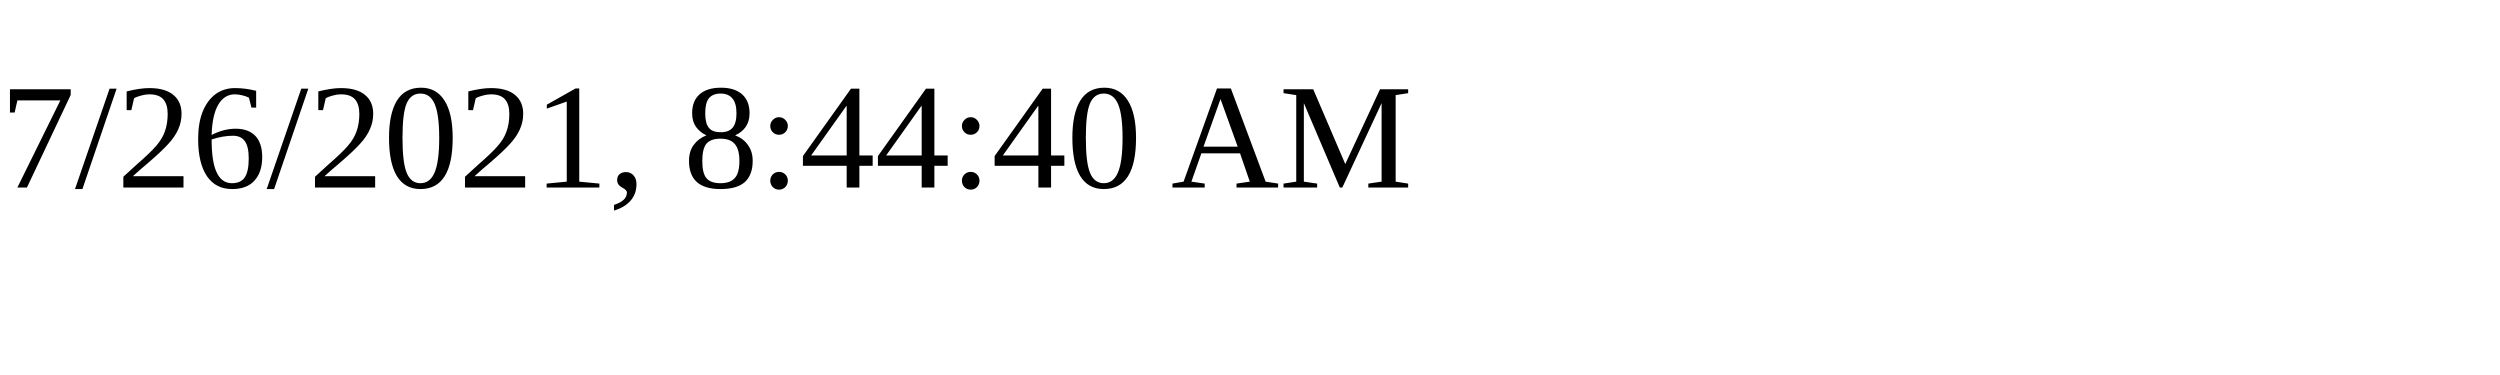
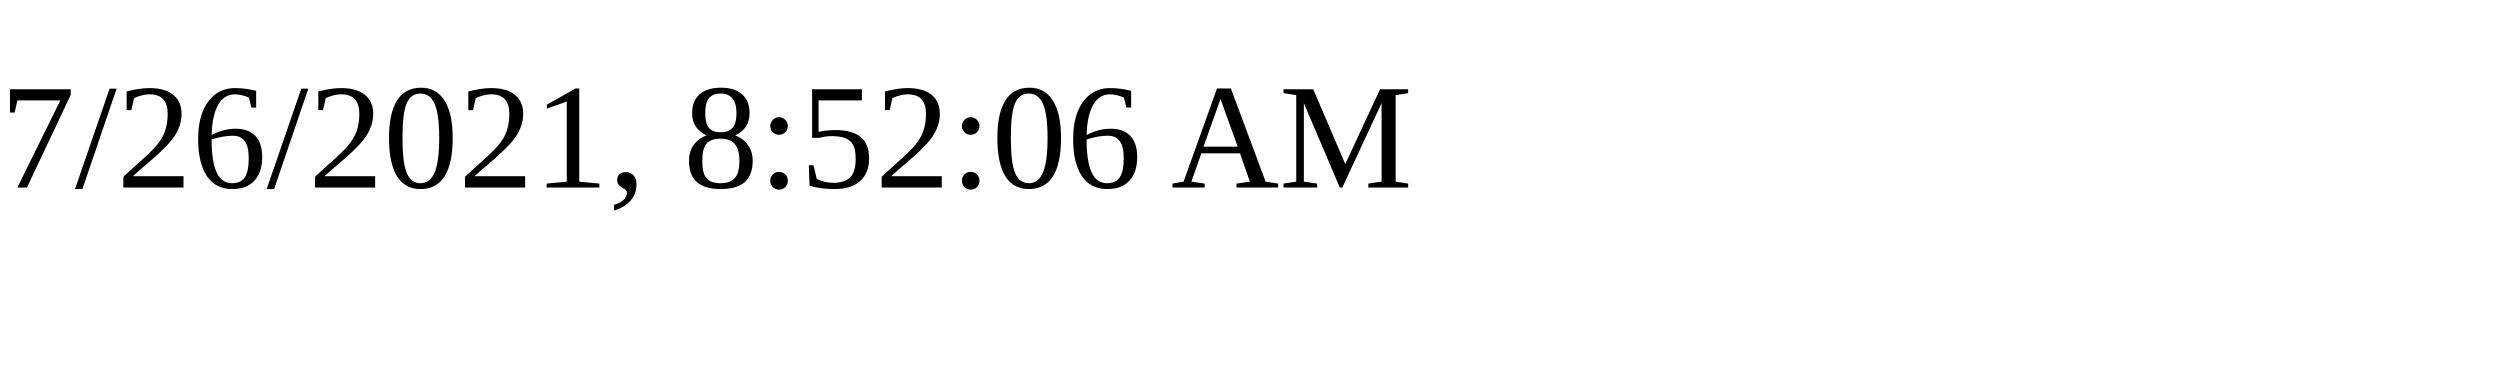
<svg xmlns="http://www.w3.org/2000/svg" height="30" width="200">
-   <text x="0" y="15">7/26/2021, 8:44:40 AM</text>
+   <text x="0" y="15">7/26/2021, 8:52:06 AM</text>
</svg>
